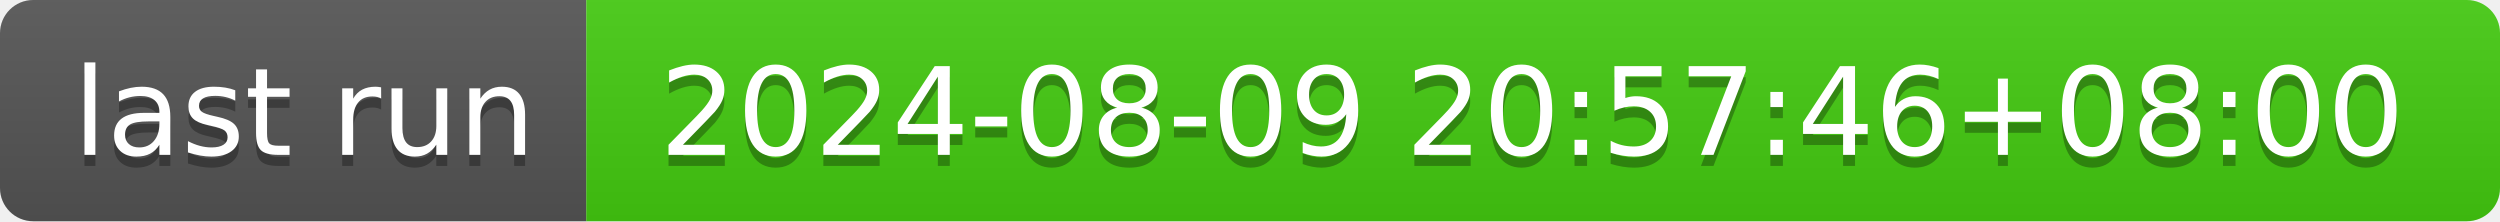
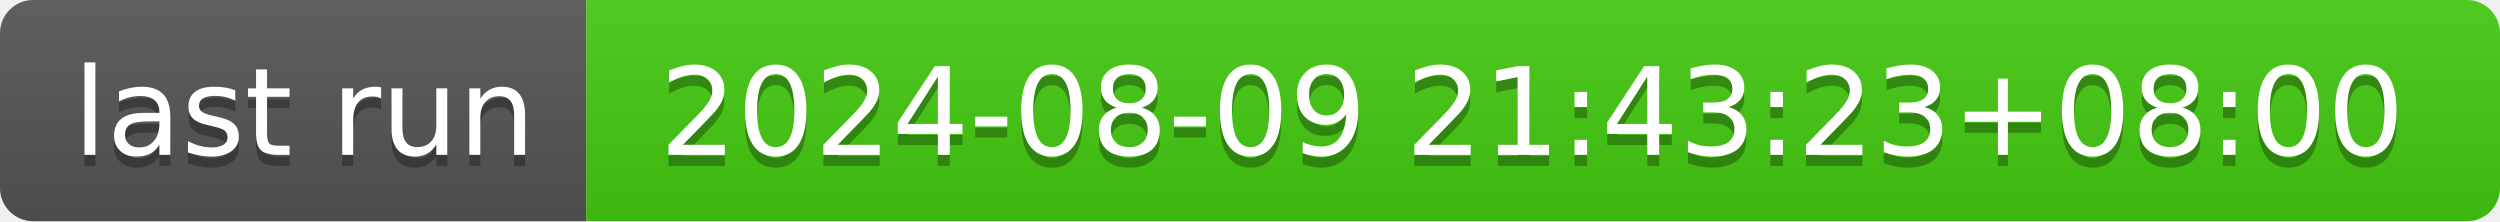
- <svg xmlns="http://www.w3.org/2000/svg" width="226" height="20" role="img" aria-label="last run: 2024-08-09 20:57:46+08:00">
+ <svg xmlns="http://www.w3.org/2000/svg" width="226" height="20" role="img" aria-label="last run: 2024-08-09 21:43:23+08:00">
  <linearGradient id="s" x2="0" y2="100%">
    <stop offset="0" stop-color="#bbb" stop-opacity=".1" />
    <stop offset="1" stop-opacity=".1" />
  </linearGradient>
  <clipPath id="r">
    <rect width="226" height="20" rx="3" fill="#fff" />
  </clipPath>
  <g clip-path="url(#r)">
    <rect width="53" height="20" fill="#555" />
    <rect x="53" width="173" height="20" fill="#4c1" />
    <rect width="226" height="20" fill="url(#s)" />
  </g>
  <g fill="#fff" text-anchor="middle" font-family="Verdana,Geneva,DejaVu Sans,sans-serif" text-rendering="geometricPrecision" font-size="110">
    <text aria-hidden="true" x="275" y="150" fill="#010101" fill-opacity=".3" transform="scale(.1)" textLength="430">last run</text>
    <text x="275" y="140" transform="scale(.1)" fill="#fff" textLength="430">last run</text>
-     <text aria-hidden="true" x="1385" y="150" fill="#010101" fill-opacity=".3" transform="scale(.1)" textLength="1630">2024-08-09 20:57:46+08:00</text>
-     <text x="1385" y="140" transform="scale(.1)" fill="#fff" textLength="1630">2024-08-09 20:57:46+08:00</text>
+     <text aria-hidden="true" x="1385" y="150" fill="#010101" fill-opacity=".3" transform="scale(.1)" textLength="1630">2024-08-09 21:43:23+08:00</text>
+     <text x="1385" y="140" transform="scale(.1)" fill="#fff" textLength="1630">2024-08-09 21:43:23+08:00</text>
  </g>
</svg>
